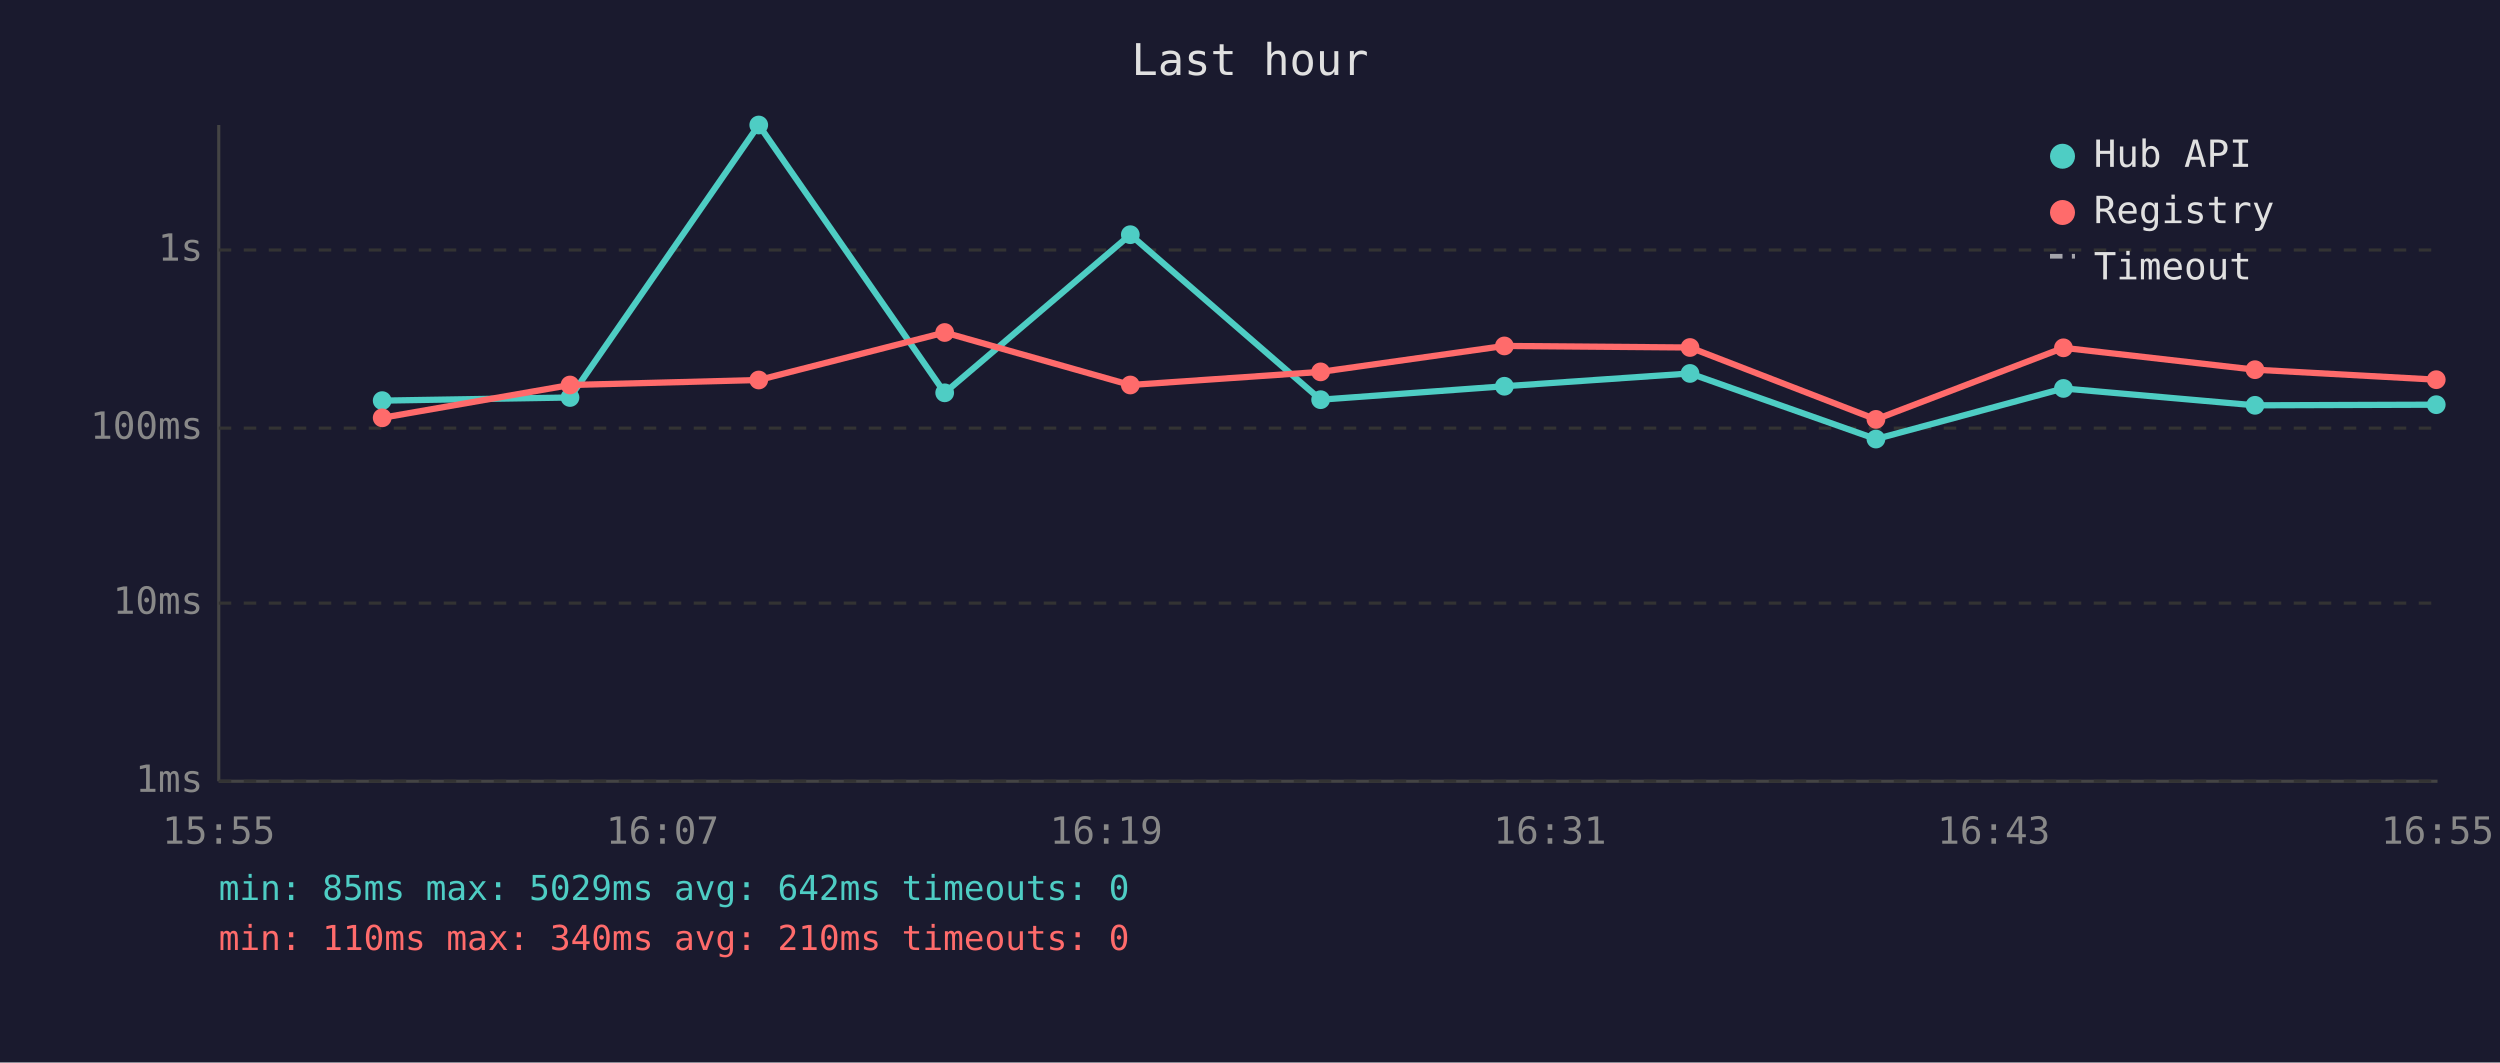
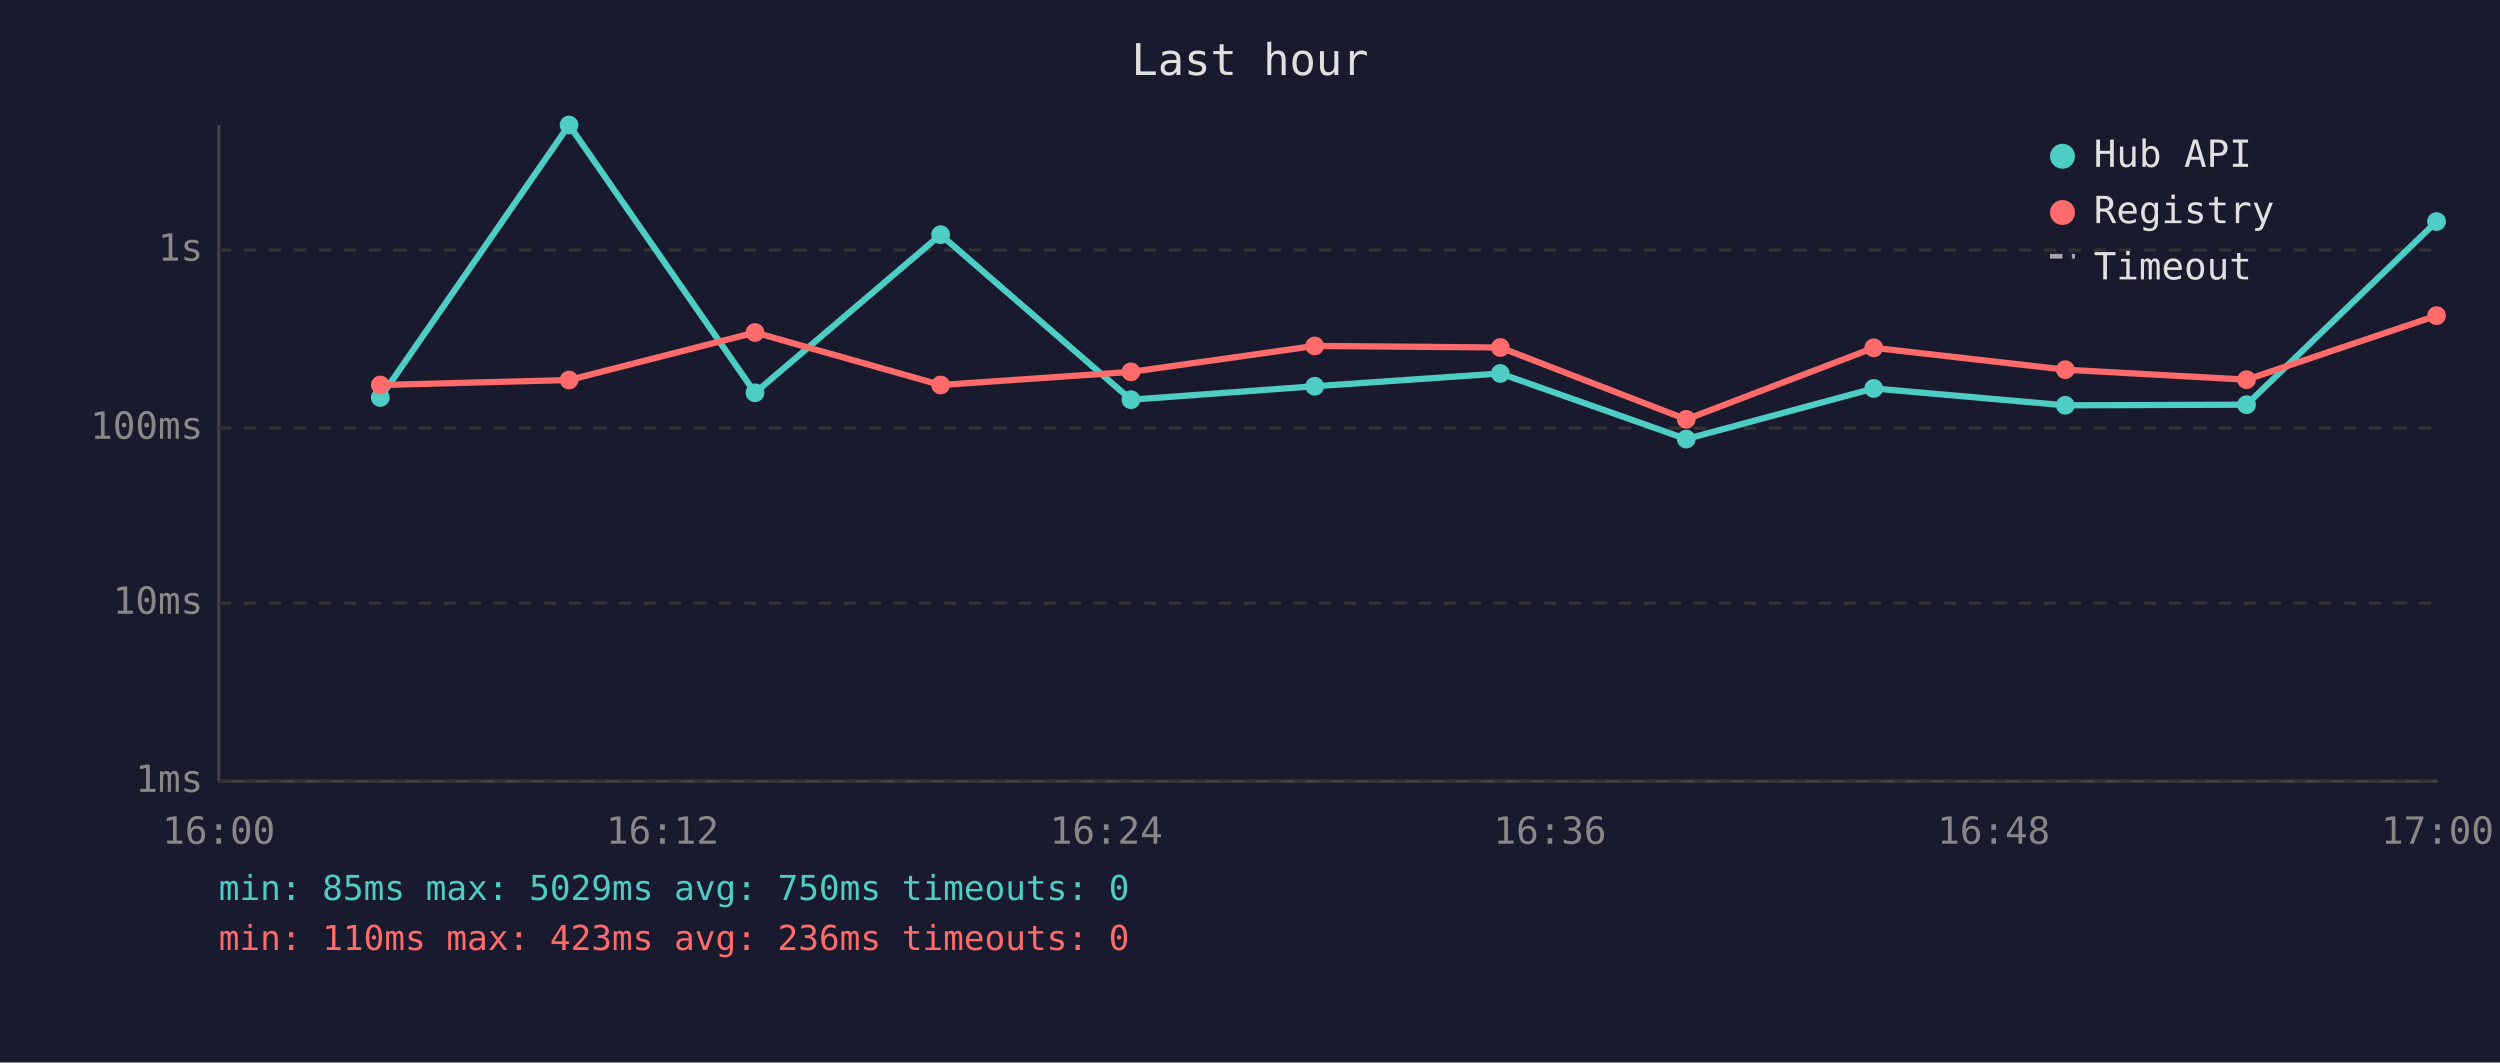
<svg xmlns="http://www.w3.org/2000/svg" viewBox="0 0 800 340" font-family="monospace" font-size="12">
  <rect width="800" height="340" fill="#1a1a2e" />
  <text x="400" y="24" fill="#e0e0e0" font-size="14" text-anchor="middle">Last hour</text>
  <line x1="70" y1="40" x2="70" y2="250" stroke="#444" stroke-width="1" />
  <line x1="70" y1="250" x2="780" y2="250" stroke="#444" stroke-width="1" />
  <line x1="70" y1="250" x2="780" y2="250" stroke="#333" stroke-width="1" stroke-dasharray="4" />
  <text x="65" y="250" fill="#888" text-anchor="end" dominant-baseline="middle">1ms</text>
  <line x1="70" y1="193" x2="780" y2="193" stroke="#333" stroke-width="1" stroke-dasharray="4" />
  <text x="65" y="193" fill="#888" text-anchor="end" dominant-baseline="middle">10ms</text>
  <line x1="70" y1="137" x2="780" y2="137" stroke="#333" stroke-width="1" stroke-dasharray="4" />
  <text x="65" y="137" fill="#888" text-anchor="end" dominant-baseline="middle">100ms</text>
  <line x1="70" y1="80" x2="780" y2="80" stroke="#333" stroke-width="1" stroke-dasharray="4" />
  <text x="65" y="80" fill="#888" text-anchor="end" dominant-baseline="middle">1s</text>
-   <text x="70" y="270" fill="#888" text-anchor="middle">15:55</text>
-   <text x="212" y="270" fill="#888" text-anchor="middle">16:07</text>
-   <text x="354" y="270" fill="#888" text-anchor="middle">16:19</text>
-   <text x="496" y="270" fill="#888" text-anchor="middle">16:31</text>
-   <text x="638" y="270" fill="#888" text-anchor="middle">16:43</text>
-   <text x="780" y="270" fill="#888" text-anchor="middle">16:55</text>
-   <polyline points="122.3,128.2 182.4,127.2 242.8,40.0 302.3,125.7 361.7,75.1 422.6,127.9 481.4,123.6 540.8,119.5 600.3,140.5 660.3,124.3 721.6,129.7 779.6,129.5" fill="none" stroke="#4ecdc4" stroke-width="2" opacity="1" />
-   <circle cx="122.3" cy="128.2" r="3" fill="#4ecdc4" />
-   <circle cx="182.4" cy="127.2" r="3" fill="#4ecdc4" />
-   <circle cx="242.8" cy="40.0" r="3" fill="#4ecdc4" />
-   <circle cx="302.3" cy="125.7" r="3" fill="#4ecdc4" />
-   <circle cx="361.7" cy="75.1" r="3" fill="#4ecdc4" />
-   <circle cx="422.6" cy="127.9" r="3" fill="#4ecdc4" />
-   <circle cx="481.4" cy="123.6" r="3" fill="#4ecdc4" />
-   <circle cx="540.8" cy="119.5" r="3" fill="#4ecdc4" />
-   <circle cx="600.3" cy="140.5" r="3" fill="#4ecdc4" />
-   <circle cx="660.3" cy="124.3" r="3" fill="#4ecdc4" />
-   <circle cx="721.6" cy="129.7" r="3" fill="#4ecdc4" />
-   <circle cx="779.6" cy="129.5" r="3" fill="#4ecdc4" />
-   <polyline points="122.3,133.7 182.4,123.2 242.8,121.6 302.3,106.4 361.7,123.2 422.6,119.0 481.4,110.7 540.8,111.2 600.3,134.2 660.3,111.3 721.6,118.3 779.6,121.5" fill="none" stroke="#ff6b6b" stroke-width="2" opacity="1" />
-   <circle cx="122.3" cy="133.7" r="3" fill="#ff6b6b" />
-   <circle cx="182.4" cy="123.2" r="3" fill="#ff6b6b" />
-   <circle cx="242.8" cy="121.6" r="3" fill="#ff6b6b" />
-   <circle cx="302.3" cy="106.4" r="3" fill="#ff6b6b" />
-   <circle cx="361.7" cy="123.2" r="3" fill="#ff6b6b" />
-   <circle cx="422.6" cy="119.0" r="3" fill="#ff6b6b" />
-   <circle cx="481.4" cy="110.7" r="3" fill="#ff6b6b" />
-   <circle cx="540.8" cy="111.2" r="3" fill="#ff6b6b" />
-   <circle cx="600.3" cy="134.2" r="3" fill="#ff6b6b" />
-   <circle cx="660.3" cy="111.3" r="3" fill="#ff6b6b" />
-   <circle cx="721.6" cy="118.3" r="3" fill="#ff6b6b" />
-   <circle cx="779.6" cy="121.5" r="3" fill="#ff6b6b" />
+   <text x="70" y="270" fill="#888" text-anchor="middle">16:00</text>
+   <text x="212" y="270" fill="#888" text-anchor="middle">16:12</text>
+   <text x="354" y="270" fill="#888" text-anchor="middle">16:24</text>
+   <text x="496" y="270" fill="#888" text-anchor="middle">16:36</text>
+   <text x="638" y="270" fill="#888" text-anchor="middle">16:48</text>
+   <text x="780" y="270" fill="#888" text-anchor="middle">17:00</text>
+   <polyline points="121.7,127.2 182.1,40.0 241.6,125.7 301.0,75.1 361.9,127.9 420.7,123.6 480.1,119.5 539.6,140.5 599.6,124.3 660.9,129.7 718.9,129.5 779.7,70.9" fill="none" stroke="#4ecdc4" stroke-width="2" opacity="1" />
+   <circle cx="121.7" cy="127.2" r="3" fill="#4ecdc4" />
+   <circle cx="182.1" cy="40.0" r="3" fill="#4ecdc4" />
+   <circle cx="241.6" cy="125.7" r="3" fill="#4ecdc4" />
+   <circle cx="301.0" cy="75.1" r="3" fill="#4ecdc4" />
+   <circle cx="361.9" cy="127.9" r="3" fill="#4ecdc4" />
+   <circle cx="420.7" cy="123.6" r="3" fill="#4ecdc4" />
+   <circle cx="480.1" cy="119.5" r="3" fill="#4ecdc4" />
+   <circle cx="539.6" cy="140.5" r="3" fill="#4ecdc4" />
+   <circle cx="599.6" cy="124.3" r="3" fill="#4ecdc4" />
+   <circle cx="660.9" cy="129.7" r="3" fill="#4ecdc4" />
+   <circle cx="718.9" cy="129.5" r="3" fill="#4ecdc4" />
+   <circle cx="779.7" cy="70.9" r="3" fill="#4ecdc4" />
+   <polyline points="121.7,123.2 182.1,121.6 241.6,106.4 301.0,123.2 361.9,119.0 420.7,110.7 480.1,111.2 539.6,134.2 599.6,111.3 660.9,118.3 718.9,121.5 779.7,101.0" fill="none" stroke="#ff6b6b" stroke-width="2" opacity="1" />
+   <circle cx="121.7" cy="123.2" r="3" fill="#ff6b6b" />
+   <circle cx="182.1" cy="121.6" r="3" fill="#ff6b6b" />
+   <circle cx="241.6" cy="106.4" r="3" fill="#ff6b6b" />
+   <circle cx="301.0" cy="123.2" r="3" fill="#ff6b6b" />
+   <circle cx="361.9" cy="119.0" r="3" fill="#ff6b6b" />
+   <circle cx="420.7" cy="110.7" r="3" fill="#ff6b6b" />
+   <circle cx="480.1" cy="111.2" r="3" fill="#ff6b6b" />
+   <circle cx="539.6" cy="134.2" r="3" fill="#ff6b6b" />
+   <circle cx="599.6" cy="111.3" r="3" fill="#ff6b6b" />
+   <circle cx="660.9" cy="118.3" r="3" fill="#ff6b6b" />
+   <circle cx="718.9" cy="121.5" r="3" fill="#ff6b6b" />
+   <circle cx="779.7" cy="101.0" r="3" fill="#ff6b6b" />
  <circle cx="660" cy="50" r="4" fill="#4ecdc4" />
  <text x="670" y="50" fill="#e0e0e0" dominant-baseline="middle">Hub API</text>
  <circle cx="660" cy="68" r="4" fill="#ff6b6b" />
  <text x="670" y="68" fill="#e0e0e0" dominant-baseline="middle">Registry</text>
  <line x1="656" y1="82" x2="664" y2="82" stroke="#e0e0e0" stroke-width="1.5" stroke-dasharray="4,3" opacity="0.7" />
  <text x="670" y="86" fill="#e0e0e0" dominant-baseline="middle">Timeout</text>
-   <text x="70" y="288" fill="#4ecdc4" font-size="11">min: 85ms  max: 5029ms  avg: 642ms  timeouts: 0</text>
-   <text x="70" y="304" fill="#ff6b6b" font-size="11">min: 110ms  max: 340ms  avg: 210ms  timeouts: 0</text>
+   <text x="70" y="288" fill="#4ecdc4" font-size="11">min: 85ms  max: 5029ms  avg: 750ms  timeouts: 0</text>
+   <text x="70" y="304" fill="#ff6b6b" font-size="11">min: 110ms  max: 423ms  avg: 236ms  timeouts: 0</text>
</svg>
